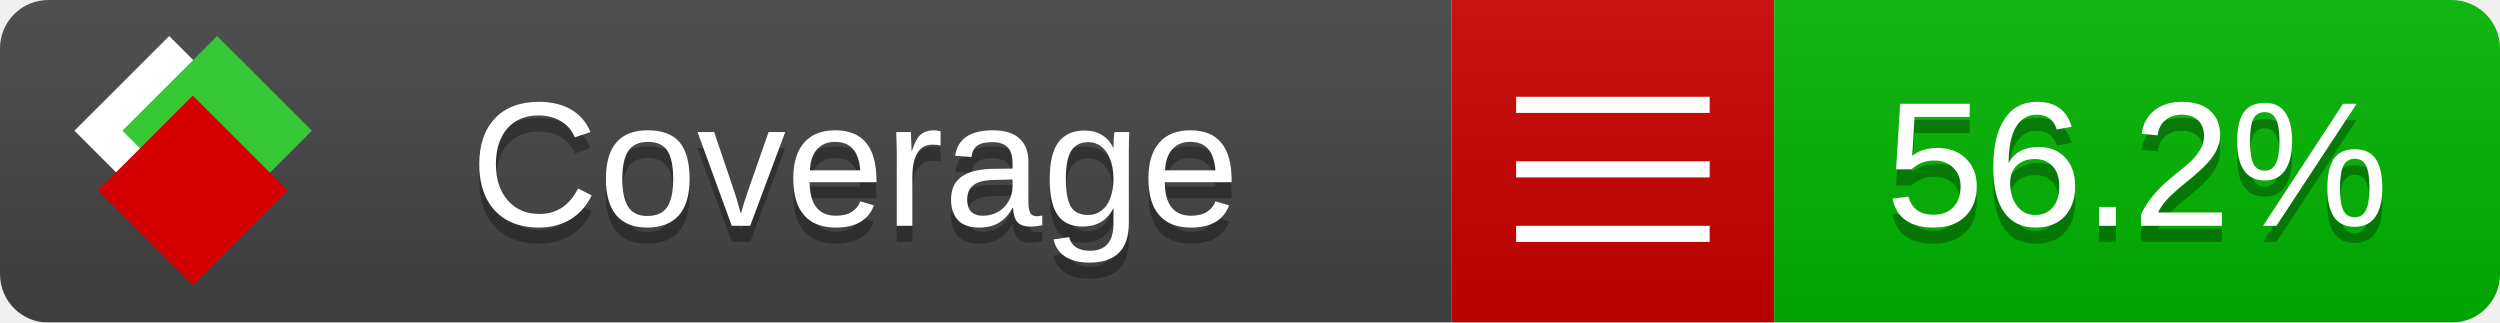
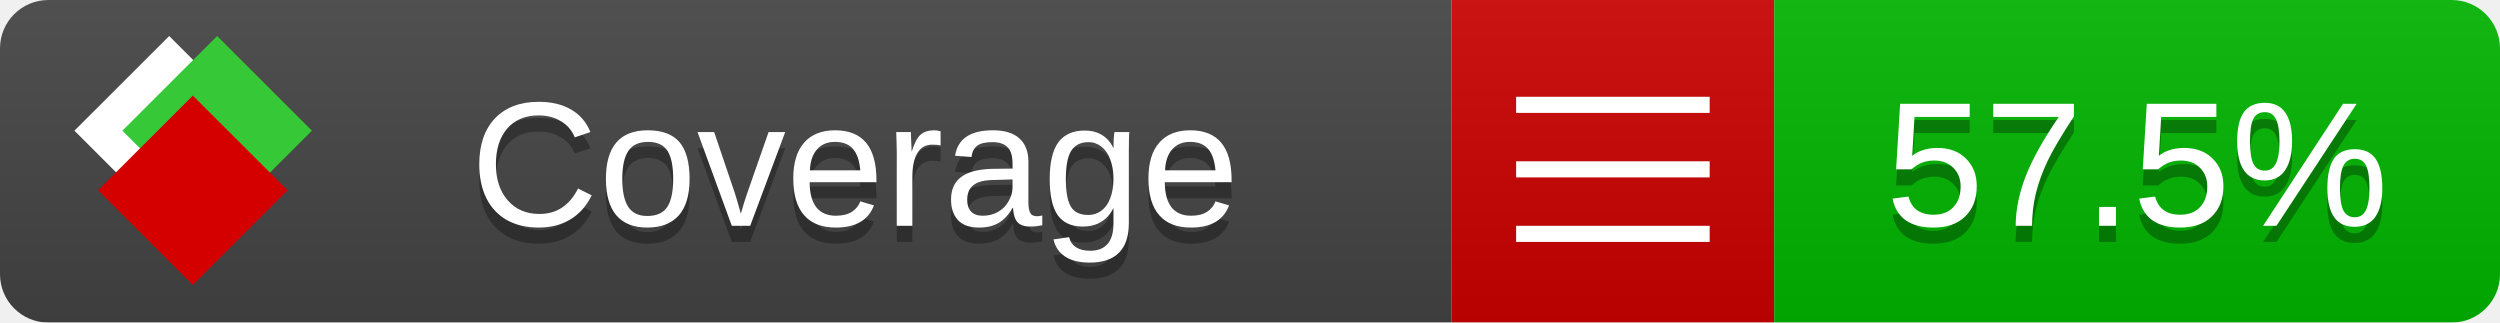
<svg xmlns="http://www.w3.org/2000/svg" xmlns:xlink="http://www.w3.org/1999/xlink" width="155" height="20">
  <style type="text/css">
          
            @keyframes fade1 {
                0% { visibility: visible; opacity: 1; }
               27% { visibility: visible; opacity: 1; }
               33% { visibility: hidden; opacity: 0; }
               60% { visibility: hidden; opacity: 0; }
               66% { visibility: hidden; opacity: 0; }
               93% { visibility: hidden; opacity: 0; }
              100% { visibility: visible; opacity: 1; }
            }
            @keyframes fade2 {
                0% { visibility: hidden; opacity: 0; }
               27% { visibility: hidden; opacity: 0; }
               33% { visibility: visible; opacity: 1; }
               60% { visibility: visible; opacity: 1; }
               66% { visibility: hidden; opacity: 0; }
               93% { visibility: hidden; opacity: 0; }
              100% { visibility: hidden; opacity: 0; }
            }
            @keyframes fade3 {
                0% { visibility: hidden; opacity: 0; }
               27% { visibility: hidden; opacity: 0; }
               33% { visibility: hidden; opacity: 0; }
               60% { visibility: hidden; opacity: 0; }
               66% { visibility: visible; opacity: 1; }
               93% { visibility: visible; opacity: 1; }
              100% { visibility: hidden; opacity: 0; }
            }
            .linecoverage {
                animation-duration: 15s;
                animation-name: fade1;
                animation-iteration-count: infinite;
            }
            .branchcoverage {
                animation-duration: 15s;
                animation-name: fade2;
                animation-iteration-count: infinite;
            }
            .methodcoverage {
                animation-duration: 15s;
                animation-name: fade3;
                animation-iteration-count: infinite;
            }
          
    </style>
  <defs>
    <linearGradient id="gradient" x2="0" y2="100%">
      <stop offset="0" stop-color="#bbb" stop-opacity=".1" />
      <stop offset="1" stop-opacity=".1" />
    </linearGradient>
    <linearGradient id="c">
      <stop offset="0" stop-color="#d40000" />
      <stop offset="1" stop-color="#ff2a2a" />
    </linearGradient>
    <linearGradient id="a">
      <stop offset="0" stop-color="#e0e0de" />
      <stop offset="1" stop-color="#fff" />
    </linearGradient>
    <linearGradient id="b">
      <stop offset="0" stop-color="#37c837" />
      <stop offset="1" stop-color="#217821" />
    </linearGradient>
    <linearGradient xlink:href="#a" id="e" x1="106.44" x2="69.96" y1="-11.96" y2="-46.84" gradientTransform="matrix(-.8426 -.00045 -.00045 -.8426 -94.27 -75.82)" gradientUnits="userSpaceOnUse" />
    <linearGradient xlink:href="#b" id="f" x1="56.19" x2="77.97" y1="-23.45" y2="10.62" gradientTransform="matrix(.8426 .00045 .00045 .8426 94.27 75.82)" gradientUnits="userSpaceOnUse" />
    <linearGradient xlink:href="#c" id="g" x1="79.98" x2="132.9" y1="10.79" y2="10.79" gradientTransform="matrix(.8426 .00045 .00045 .8426 94.27 75.82)" gradientUnits="userSpaceOnUse" />
    <mask id="mask">
      <rect width="155" height="20" rx="3" fill="#fff" />
    </mask>
    <g id="icon" transform="matrix(.04486 0 0 .04481 -.48 -.63)">
      <rect width="52.92" height="52.92" x="-109.72" y="-27.13" fill="url(#e)" transform="rotate(-135)" />
      <rect width="52.92" height="52.92" x="70.19" y="-39.18" fill="url(#f)" transform="rotate(45)" />
      <rect width="52.92" height="52.92" x="80.05" y="-15.74" fill="url(#g)" transform="rotate(45)" />
    </g>
  </defs>
  <g mask="url(#mask)">
    <rect x="0" y="0" width="90" height="20" fill="#444" />
    <rect x="90" y="0" width="20" height="20" fill="#c00" />
    <rect x="110" y="0" width="45" height="20" fill="#00B600" />
    <rect x="0" y="0" width="155" height="20" fill="url(#gradient)" />
  </g>
  <g>
    <path class="" stroke="#fff" d="M94 6.5 h12 M94 10.5 h12 M94 14.5 h12" />
  </g>
  <g fill="#fff" text-anchor="middle" font-family="Verdana,Arial,Geneva,sans-serif" font-size="11">
    <a xlink:href="https://github.com/danielpalme/ReportGenerator" target="_top">
      <use xlink:href="#icon" transform="translate(3,1) scale(3.5)" />
    </a>
    <text x="53" y="15" fill="#010101" fill-opacity=".3">Coverage</text>
    <text x="53" y="14" fill="#fff">Coverage</text>
-     <text class="" x="132.5" y="15" fill="#010101" fill-opacity=".3">56.2%</text>
-     <text class="" x="132.5" y="14">56.2%</text>
+     <text class="" x="132.5" y="15" fill="#010101" fill-opacity=".3">57.5%</text>
+     <text class="" x="132.5" y="14">57.5%</text>
  </g>
  <g>
    <rect class="" x="90" y="0" width="65" height="20" fill-opacity="0" />
  </g>
</svg>
